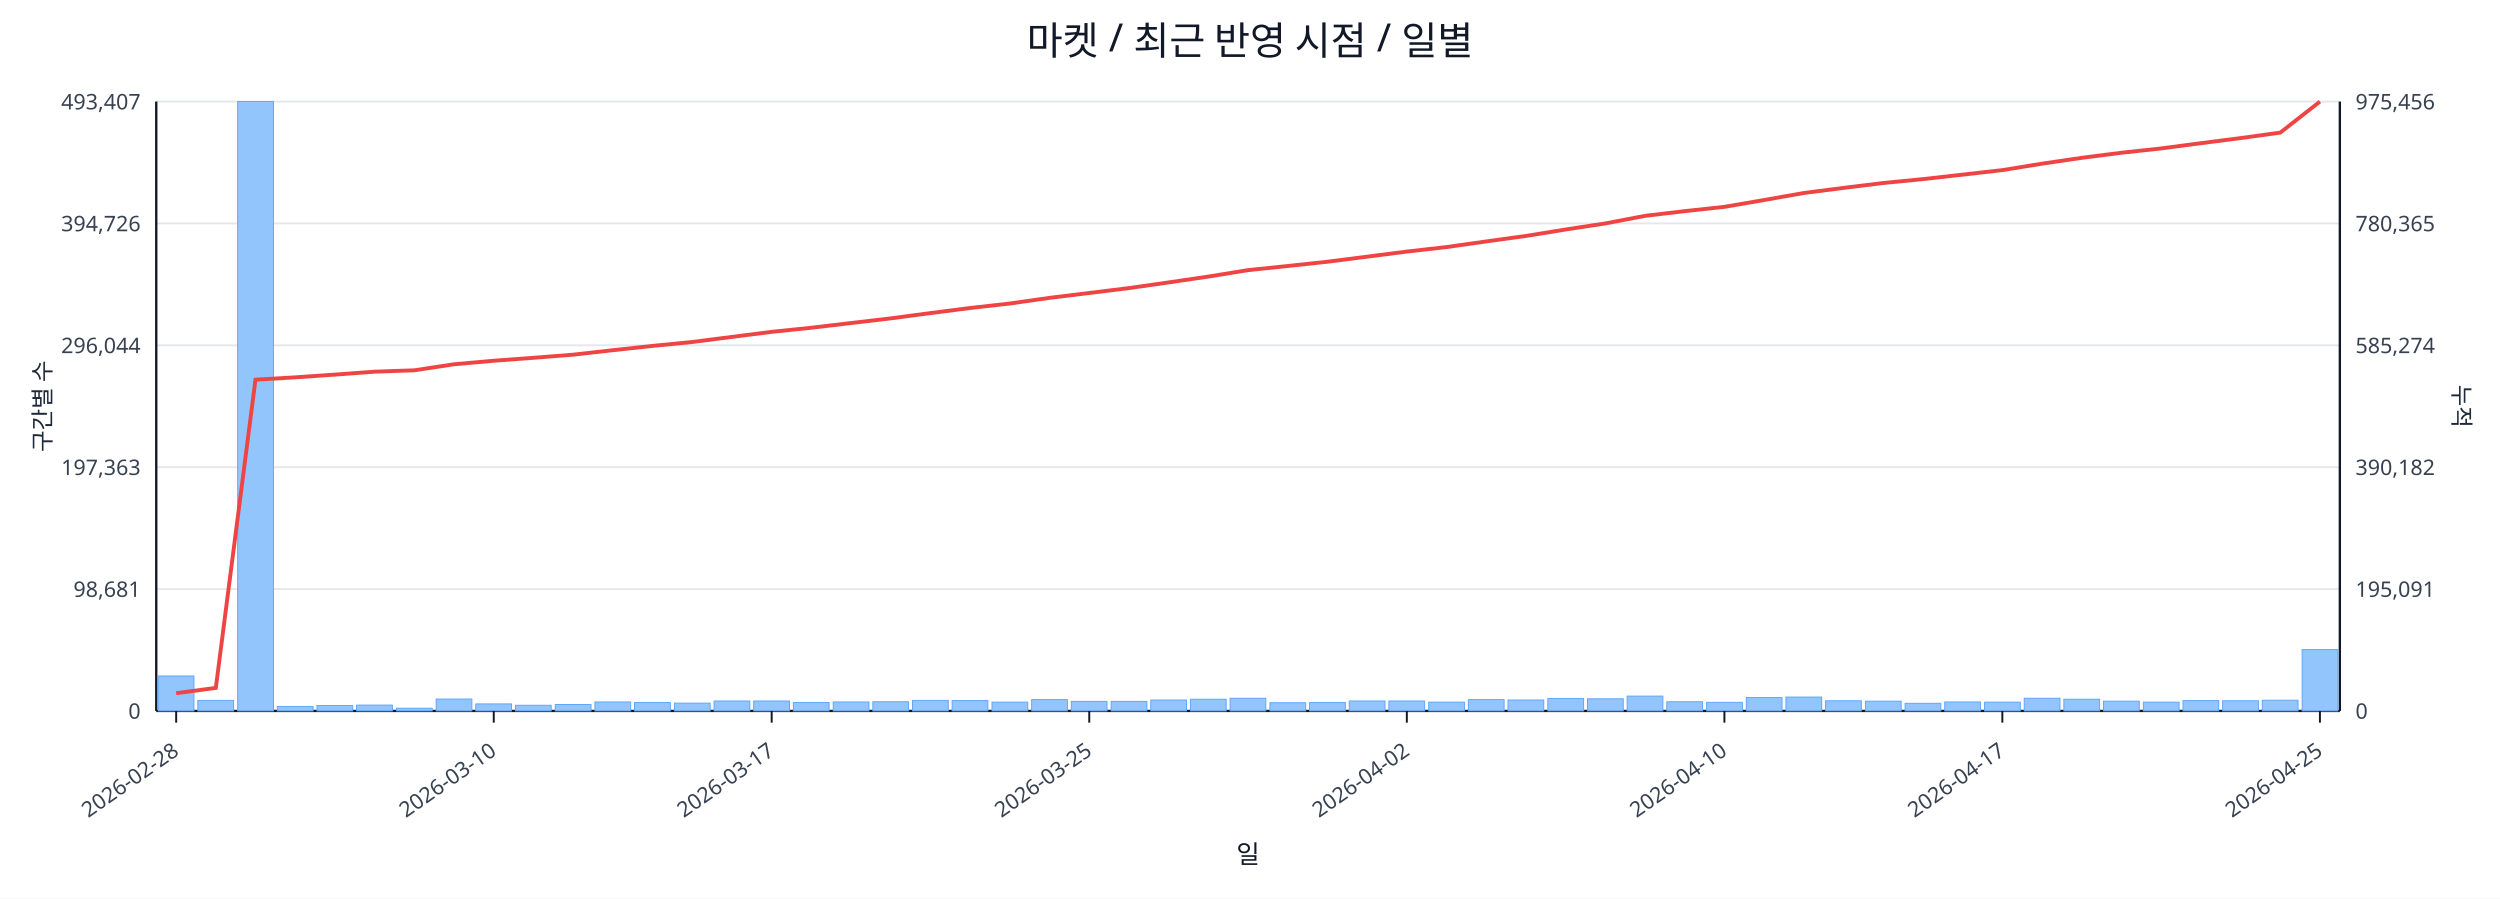
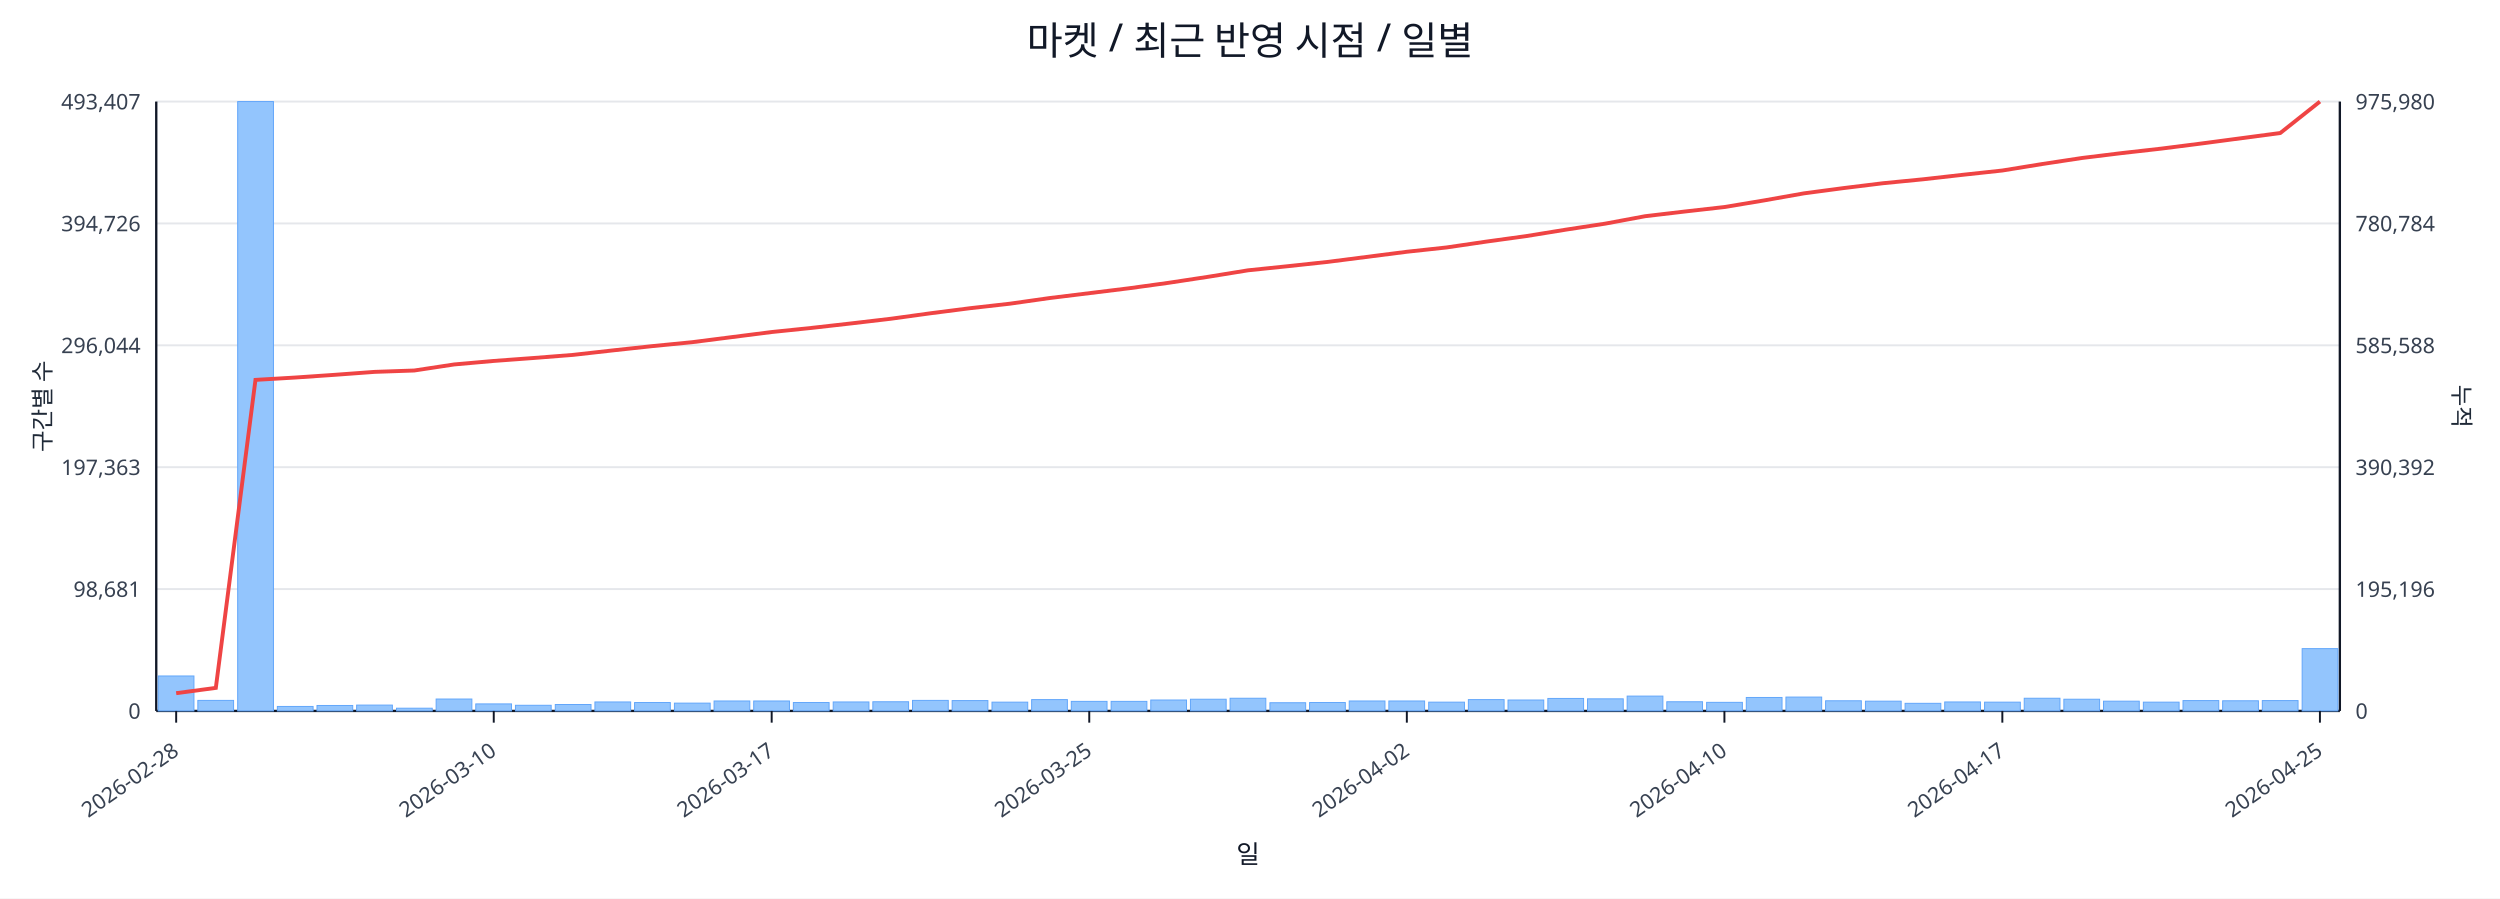
<svg xmlns="http://www.w3.org/2000/svg" width="1280" height="460" viewBox="0 0 1280 460">
  <rect x="0" y="0" width="100%" height="100%" fill="#ffffff" />
  <text x="640.0" y="28" font-size="20" text-anchor="middle" font-family="sans-serif" fill="#111827">마켓 / 최근 반영 시점 / 일별</text>
  <line x1="80.0" y1="52.0" x2="1198.0" y2="52.0" stroke="#e5e7eb" stroke-width="1" />
  <text x="72.0" y="56.0" font-size="11" text-anchor="end" font-family="sans-serif" fill="#374151">493,407</text>
-   <text x="1206.0" y="56.0" font-size="11" text-anchor="start" font-family="sans-serif" fill="#374151">975,456</text>
+   <text x="1206.0" y="56.0" font-size="11" text-anchor="start" font-family="sans-serif" fill="#374151">975,980</text>
  <line x1="80.0" y1="114.4" x2="1198.0" y2="114.4" stroke="#e5e7eb" stroke-width="1" />
  <text x="72.0" y="118.4" font-size="11" text-anchor="end" font-family="sans-serif" fill="#374151">394,726</text>
-   <text x="1206.0" y="118.4" font-size="11" text-anchor="start" font-family="sans-serif" fill="#374151">780,365</text>
+   <text x="1206.0" y="118.4" font-size="11" text-anchor="start" font-family="sans-serif" fill="#374151">780,784</text>
  <line x1="80.0" y1="176.8" x2="1198.0" y2="176.8" stroke="#e5e7eb" stroke-width="1" />
  <text x="72.0" y="180.8" font-size="11" text-anchor="end" font-family="sans-serif" fill="#374151">296,044</text>
-   <text x="1206.0" y="180.8" font-size="11" text-anchor="start" font-family="sans-serif" fill="#374151">585,274</text>
+   <text x="1206.0" y="180.8" font-size="11" text-anchor="start" font-family="sans-serif" fill="#374151">585,588</text>
  <line x1="80.0" y1="239.2" x2="1198.0" y2="239.2" stroke="#e5e7eb" stroke-width="1" />
  <text x="72.0" y="243.2" font-size="11" text-anchor="end" font-family="sans-serif" fill="#374151">197,363</text>
-   <text x="1206.0" y="243.2" font-size="11" text-anchor="start" font-family="sans-serif" fill="#374151">390,182</text>
+   <text x="1206.0" y="243.2" font-size="11" text-anchor="start" font-family="sans-serif" fill="#374151">390,392</text>
  <line x1="80.0" y1="301.6" x2="1198.0" y2="301.6" stroke="#e5e7eb" stroke-width="1" />
  <text x="72.0" y="305.6" font-size="11" text-anchor="end" font-family="sans-serif" fill="#374151">98,681</text>
-   <text x="1206.0" y="305.6" font-size="11" text-anchor="start" font-family="sans-serif" fill="#374151">195,091</text>
+   <text x="1206.0" y="305.6" font-size="11" text-anchor="start" font-family="sans-serif" fill="#374151">195,196</text>
  <line x1="80.0" y1="364.0" x2="1198.0" y2="364.0" stroke="#e5e7eb" stroke-width="1" />
  <text x="72.0" y="368.0" font-size="11" text-anchor="end" font-family="sans-serif" fill="#374151">0</text>
  <text x="1206.0" y="368.0" font-size="11" text-anchor="start" font-family="sans-serif" fill="#374151">0</text>
  <line x1="80.0" y1="364.0" x2="1198.0" y2="364.0" stroke="#111827" stroke-width="1.2" />
  <line x1="80.0" y1="52.0" x2="80.0" y2="364.0" stroke="#111827" stroke-width="1.2" />
  <line x1="1198.0" y1="52.0" x2="1198.0" y2="364.0" stroke="#111827" stroke-width="1.2" />
  <rect x="81.0" y="346.1" width="18.3" height="17.9" fill="#93c5fd" stroke="#60a5fa" stroke-width="0.5" />
  <rect x="101.3" y="358.6" width="18.3" height="5.4" fill="#93c5fd" stroke="#60a5fa" stroke-width="0.5" />
  <rect x="121.7" y="52.0" width="18.3" height="312.0" fill="#93c5fd" stroke="#60a5fa" stroke-width="0.5" />
  <rect x="142.0" y="361.7" width="18.3" height="2.3" fill="#93c5fd" stroke="#60a5fa" stroke-width="0.5" />
  <rect x="162.3" y="361.2" width="18.3" height="2.8" fill="#93c5fd" stroke="#60a5fa" stroke-width="0.5" />
  <rect x="182.6" y="361.0" width="18.3" height="3.0" fill="#93c5fd" stroke="#60a5fa" stroke-width="0.5" />
  <rect x="203.0" y="362.6" width="18.3" height="1.4" fill="#93c5fd" stroke="#60a5fa" stroke-width="0.5" />
  <rect x="223.3" y="357.9" width="18.3" height="6.1" fill="#93c5fd" stroke="#60a5fa" stroke-width="0.5" />
  <rect x="243.6" y="360.4" width="18.3" height="3.6" fill="#93c5fd" stroke="#60a5fa" stroke-width="0.5" />
  <rect x="263.9" y="361.1" width="18.3" height="2.9" fill="#93c5fd" stroke="#60a5fa" stroke-width="0.5" />
  <rect x="284.3" y="360.7" width="18.3" height="3.3" fill="#93c5fd" stroke="#60a5fa" stroke-width="0.5" />
  <rect x="304.6" y="359.4" width="18.3" height="4.6" fill="#93c5fd" stroke="#60a5fa" stroke-width="0.5" />
  <rect x="324.9" y="359.7" width="18.3" height="4.3" fill="#93c5fd" stroke="#60a5fa" stroke-width="0.5" />
  <rect x="345.3" y="360.0" width="18.3" height="4.0" fill="#93c5fd" stroke="#60a5fa" stroke-width="0.5" />
  <rect x="365.6" y="358.9" width="18.3" height="5.1" fill="#93c5fd" stroke="#60a5fa" stroke-width="0.5" />
  <rect x="385.9" y="358.9" width="18.3" height="5.1" fill="#93c5fd" stroke="#60a5fa" stroke-width="0.5" />
  <rect x="406.2" y="359.7" width="18.3" height="4.3" fill="#93c5fd" stroke="#60a5fa" stroke-width="0.5" />
  <rect x="426.6" y="359.4" width="18.3" height="4.6" fill="#93c5fd" stroke="#60a5fa" stroke-width="0.5" />
  <rect x="446.9" y="359.3" width="18.3" height="4.7" fill="#93c5fd" stroke="#60a5fa" stroke-width="0.5" />
  <rect x="467.2" y="358.6" width="18.3" height="5.4" fill="#93c5fd" stroke="#60a5fa" stroke-width="0.5" />
  <rect x="487.5" y="358.7" width="18.3" height="5.3" fill="#93c5fd" stroke="#60a5fa" stroke-width="0.5" />
  <rect x="507.9" y="359.5" width="18.3" height="4.5" fill="#93c5fd" stroke="#60a5fa" stroke-width="0.5" />
  <rect x="528.2" y="358.2" width="18.3" height="5.8" fill="#93c5fd" stroke="#60a5fa" stroke-width="0.5" />
  <rect x="548.5" y="359.1" width="18.3" height="4.9" fill="#93c5fd" stroke="#60a5fa" stroke-width="0.5" />
  <rect x="568.9" y="359.1" width="18.3" height="4.9" fill="#93c5fd" stroke="#60a5fa" stroke-width="0.5" />
  <rect x="589.2" y="358.4" width="18.3" height="5.6" fill="#93c5fd" stroke="#60a5fa" stroke-width="0.5" />
  <rect x="609.5" y="358.0" width="18.3" height="6.0" fill="#93c5fd" stroke="#60a5fa" stroke-width="0.5" />
  <rect x="629.8" y="357.5" width="18.3" height="6.5" fill="#93c5fd" stroke="#60a5fa" stroke-width="0.5" />
  <rect x="650.2" y="359.8" width="18.3" height="4.2" fill="#93c5fd" stroke="#60a5fa" stroke-width="0.5" />
  <rect x="670.5" y="359.7" width="18.3" height="4.3" fill="#93c5fd" stroke="#60a5fa" stroke-width="0.5" />
  <rect x="690.8" y="358.9" width="18.3" height="5.1" fill="#93c5fd" stroke="#60a5fa" stroke-width="0.5" />
  <rect x="711.1" y="358.9" width="18.3" height="5.1" fill="#93c5fd" stroke="#60a5fa" stroke-width="0.5" />
  <rect x="731.5" y="359.5" width="18.3" height="4.5" fill="#93c5fd" stroke="#60a5fa" stroke-width="0.5" />
  <rect x="751.8" y="358.2" width="18.3" height="5.8" fill="#93c5fd" stroke="#60a5fa" stroke-width="0.5" />
  <rect x="772.1" y="358.4" width="18.3" height="5.6" fill="#93c5fd" stroke="#60a5fa" stroke-width="0.5" />
  <rect x="792.5" y="357.6" width="18.3" height="6.4" fill="#93c5fd" stroke="#60a5fa" stroke-width="0.5" />
  <rect x="812.8" y="357.8" width="18.3" height="6.2" fill="#93c5fd" stroke="#60a5fa" stroke-width="0.5" />
  <rect x="833.1" y="356.4" width="18.3" height="7.6" fill="#93c5fd" stroke="#60a5fa" stroke-width="0.5" />
  <rect x="853.4" y="359.3" width="18.3" height="4.7" fill="#93c5fd" stroke="#60a5fa" stroke-width="0.5" />
  <rect x="873.8" y="359.6" width="18.3" height="4.4" fill="#93c5fd" stroke="#60a5fa" stroke-width="0.5" />
  <rect x="894.1" y="357.1" width="18.3" height="6.9" fill="#93c5fd" stroke="#60a5fa" stroke-width="0.5" />
  <rect x="914.4" y="356.9" width="18.3" height="7.1" fill="#93c5fd" stroke="#60a5fa" stroke-width="0.5" />
  <rect x="934.7" y="358.8" width="18.3" height="5.2" fill="#93c5fd" stroke="#60a5fa" stroke-width="0.5" />
  <rect x="955.1" y="359.0" width="18.3" height="5.0" fill="#93c5fd" stroke="#60a5fa" stroke-width="0.5" />
  <rect x="975.4" y="360.1" width="18.3" height="3.9" fill="#93c5fd" stroke="#60a5fa" stroke-width="0.5" />
  <rect x="995.7" y="359.4" width="18.3" height="4.6" fill="#93c5fd" stroke="#60a5fa" stroke-width="0.5" />
  <rect x="1016.1" y="359.5" width="18.3" height="4.5" fill="#93c5fd" stroke="#60a5fa" stroke-width="0.5" />
  <rect x="1036.4" y="357.5" width="18.3" height="6.5" fill="#93c5fd" stroke="#60a5fa" stroke-width="0.5" />
  <rect x="1056.7" y="358.0" width="18.3" height="6.0" fill="#93c5fd" stroke="#60a5fa" stroke-width="0.5" />
  <rect x="1077.0" y="359.0" width="18.3" height="5.0" fill="#93c5fd" stroke="#60a5fa" stroke-width="0.5" />
  <rect x="1097.4" y="359.5" width="18.3" height="4.5" fill="#93c5fd" stroke="#60a5fa" stroke-width="0.5" />
  <rect x="1117.7" y="358.7" width="18.3" height="5.3" fill="#93c5fd" stroke="#60a5fa" stroke-width="0.5" />
  <rect x="1138.0" y="358.8" width="18.3" height="5.2" fill="#93c5fd" stroke="#60a5fa" stroke-width="0.5" />
-   <rect x="1158.3" y="358.5" width="18.3" height="5.5" fill="#93c5fd" stroke="#60a5fa" stroke-width="0.5" />
-   <rect x="1178.7" y="332.6" width="18.3" height="31.4" fill="#93c5fd" stroke="#60a5fa" stroke-width="0.5" />
-   <polyline fill="none" stroke="#ef4444" stroke-width="2" points="90.2,354.9 110.5,352.2 130.8,194.4 151.1,193.2 171.5,191.8 191.8,190.3 212.1,189.6 232.5,186.5 252.8,184.7 273.1,183.2 293.4,181.6 313.8,179.3 334.1,177.1 354.4,175.1 374.7,172.5 395.1,169.9 415.4,167.8 435.7,165.4 456.1,163.0 476.4,160.3 496.7,157.7 517.0,155.4 537.4,152.5 557.7,150.0 578.0,147.5 598.3,144.6 618.7,141.6 639.0,138.3 659.3,136.2 679.7,134.0 700.0,131.4 720.3,128.8 740.6,126.5 761.0,123.6 781.3,120.8 801.6,117.5 821.9,114.4 842.3,110.5 862.6,108.1 882.9,105.9 903.3,102.4 923.6,98.8 943.9,96.2 964.2,93.7 984.6,91.7 1004.9,89.4 1025.2,87.1 1045.5,83.8 1065.9,80.8 1086.2,78.2 1106.5,76.0 1126.9,73.3 1147.2,70.7 1167.5,67.9 1187.8,52.0" />
+   <rect x="1158.3" y="358.7" width="18.3" height="5.3" fill="#93c5fd" stroke="#60a5fa" stroke-width="0.5" />
+   <rect x="1178.7" y="332.1" width="18.3" height="31.9" fill="#93c5fd" stroke="#60a5fa" stroke-width="0.5" />
+   <polyline fill="none" stroke="#ef4444" stroke-width="2" points="90.2,354.9 110.5,352.2 130.8,194.5 151.1,193.3 171.5,191.9 191.8,190.4 212.1,189.7 232.5,186.6 252.8,184.8 273.1,183.3 293.4,181.7 313.8,179.4 334.1,177.2 354.4,175.2 374.7,172.6 395.1,170.0 415.4,167.9 435.7,165.6 456.1,163.2 476.4,160.4 496.7,157.8 517.0,155.5 537.4,152.6 557.7,150.1 578.0,147.6 598.3,144.8 618.7,141.7 639.0,138.4 659.3,136.3 679.7,134.1 700.0,131.5 720.3,128.9 740.6,126.7 761.0,123.7 781.3,120.9 801.6,117.6 821.9,114.5 842.3,110.7 862.6,108.3 882.9,106.0 903.3,102.6 923.6,99.0 943.9,96.3 964.2,93.8 984.6,91.8 1004.9,89.5 1025.2,87.3 1045.5,84.0 1065.9,80.9 1086.2,78.4 1106.5,76.1 1126.9,73.5 1147.2,70.8 1167.5,68.1 1187.8,52.0" />
  <line x1="90.2" y1="364.0" x2="90.2" y2="370.0" stroke="#111827" stroke-width="1" />
  <text x="92.2" y="386.0" font-size="11" text-anchor="end" transform="rotate(-35 92.2 386.0)" font-family="sans-serif" fill="#374151">2026-02-28</text>
  <line x1="252.8" y1="364.0" x2="252.8" y2="370.0" stroke="#111827" stroke-width="1" />
  <text x="254.8" y="386.0" font-size="11" text-anchor="end" transform="rotate(-35 254.8 386.0)" font-family="sans-serif" fill="#374151">2026-03-10</text>
  <line x1="395.1" y1="364.0" x2="395.1" y2="370.0" stroke="#111827" stroke-width="1" />
  <text x="397.1" y="386.0" font-size="11" text-anchor="end" transform="rotate(-35 397.1 386.0)" font-family="sans-serif" fill="#374151">2026-03-17</text>
  <line x1="557.7" y1="364.0" x2="557.7" y2="370.0" stroke="#111827" stroke-width="1" />
  <text x="559.7" y="386.0" font-size="11" text-anchor="end" transform="rotate(-35 559.7 386.0)" font-family="sans-serif" fill="#374151">2026-03-25</text>
  <line x1="720.3" y1="364.0" x2="720.3" y2="370.0" stroke="#111827" stroke-width="1" />
  <text x="722.3" y="386.0" font-size="11" text-anchor="end" transform="rotate(-35 722.3 386.0)" font-family="sans-serif" fill="#374151">2026-04-02</text>
  <line x1="882.9" y1="364.0" x2="882.9" y2="370.0" stroke="#111827" stroke-width="1" />
  <text x="884.9" y="386.0" font-size="11" text-anchor="end" transform="rotate(-35 884.9 386.0)" font-family="sans-serif" fill="#374151">2026-04-10</text>
  <line x1="1025.2" y1="364.0" x2="1025.2" y2="370.0" stroke="#111827" stroke-width="1" />
  <text x="1027.2" y="386.0" font-size="11" text-anchor="end" transform="rotate(-35 1027.2 386.0)" font-family="sans-serif" fill="#374151">2026-04-17</text>
  <line x1="1187.8" y1="364.0" x2="1187.8" y2="370.0" stroke="#111827" stroke-width="1" />
  <text x="1189.8" y="386.0" font-size="11" text-anchor="end" transform="rotate(-35 1189.8 386.0)" font-family="sans-serif" fill="#374151">2026-04-25</text>
  <text x="26" y="208.0" font-size="12" transform="rotate(-90 26 208.0)" text-anchor="middle" font-family="sans-serif" fill="#1f2937">구간별 수</text>
  <text x="1256.0" y="208.0" font-size="12" transform="rotate(90 1256.0 208.0)" text-anchor="middle" font-family="sans-serif" fill="#1f2937">누적</text>
  <text x="639.0" y="442.0" font-size="13" text-anchor="middle" font-family="sans-serif" fill="#111827">일</text>
</svg>
